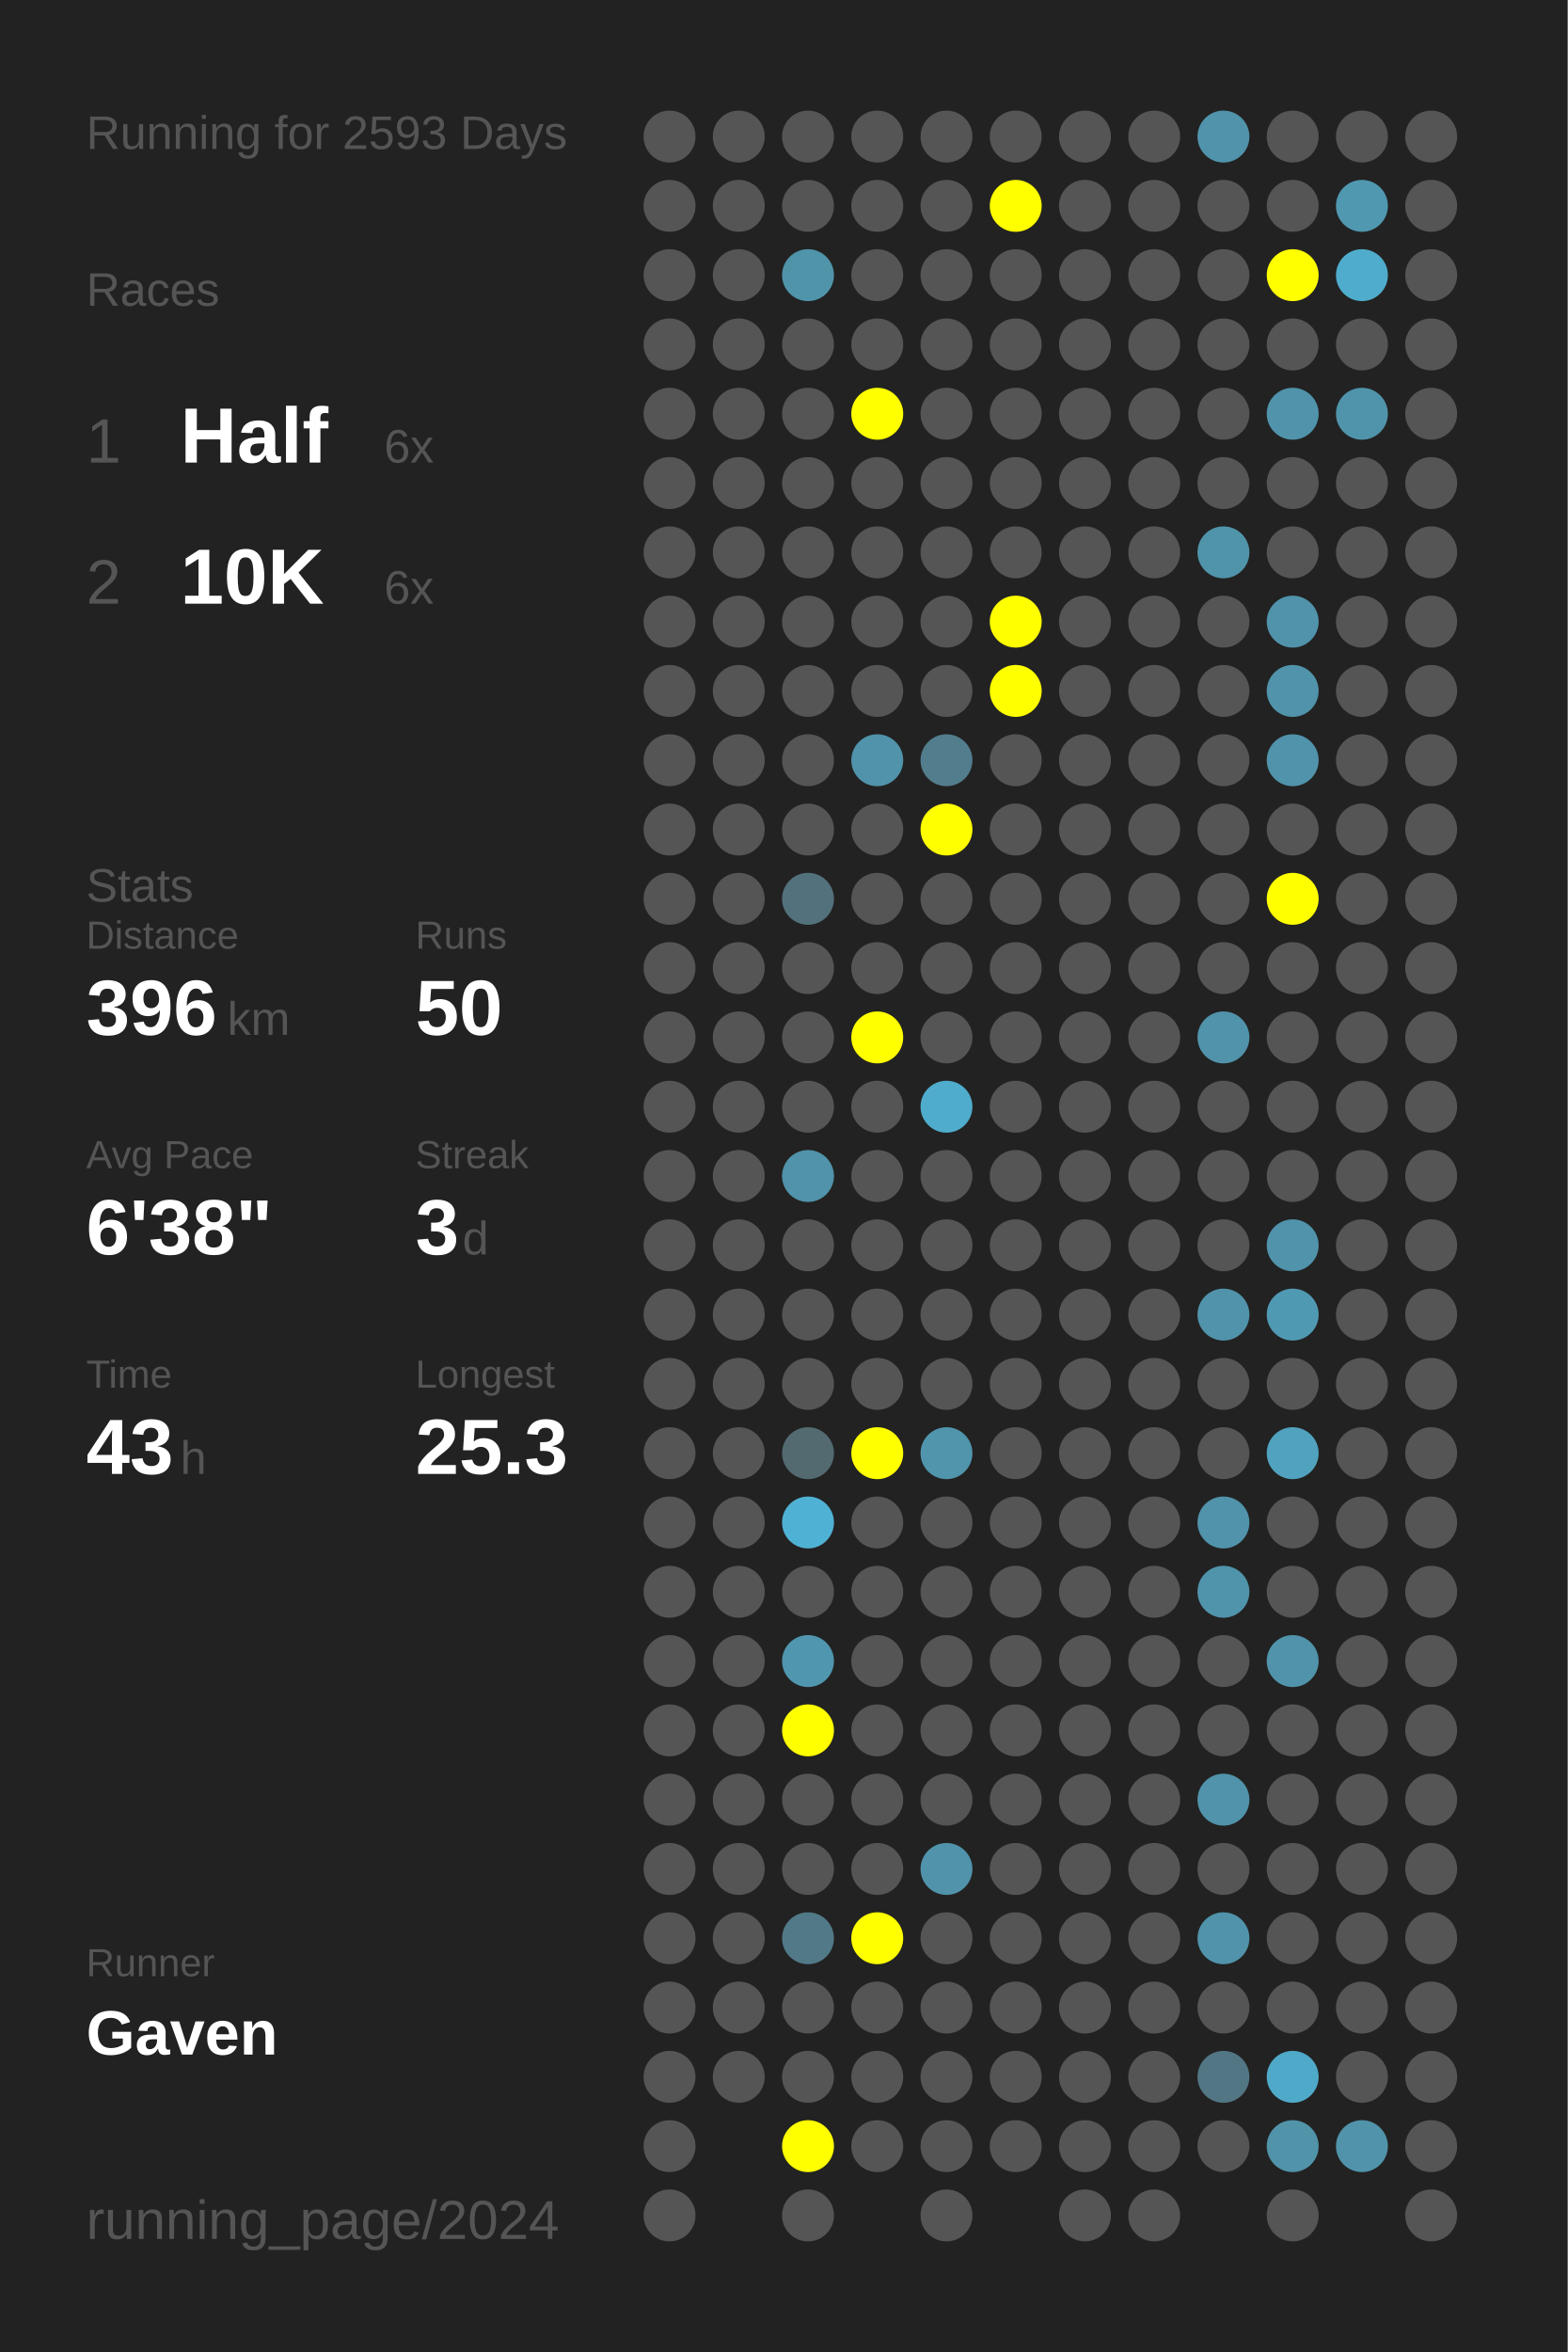
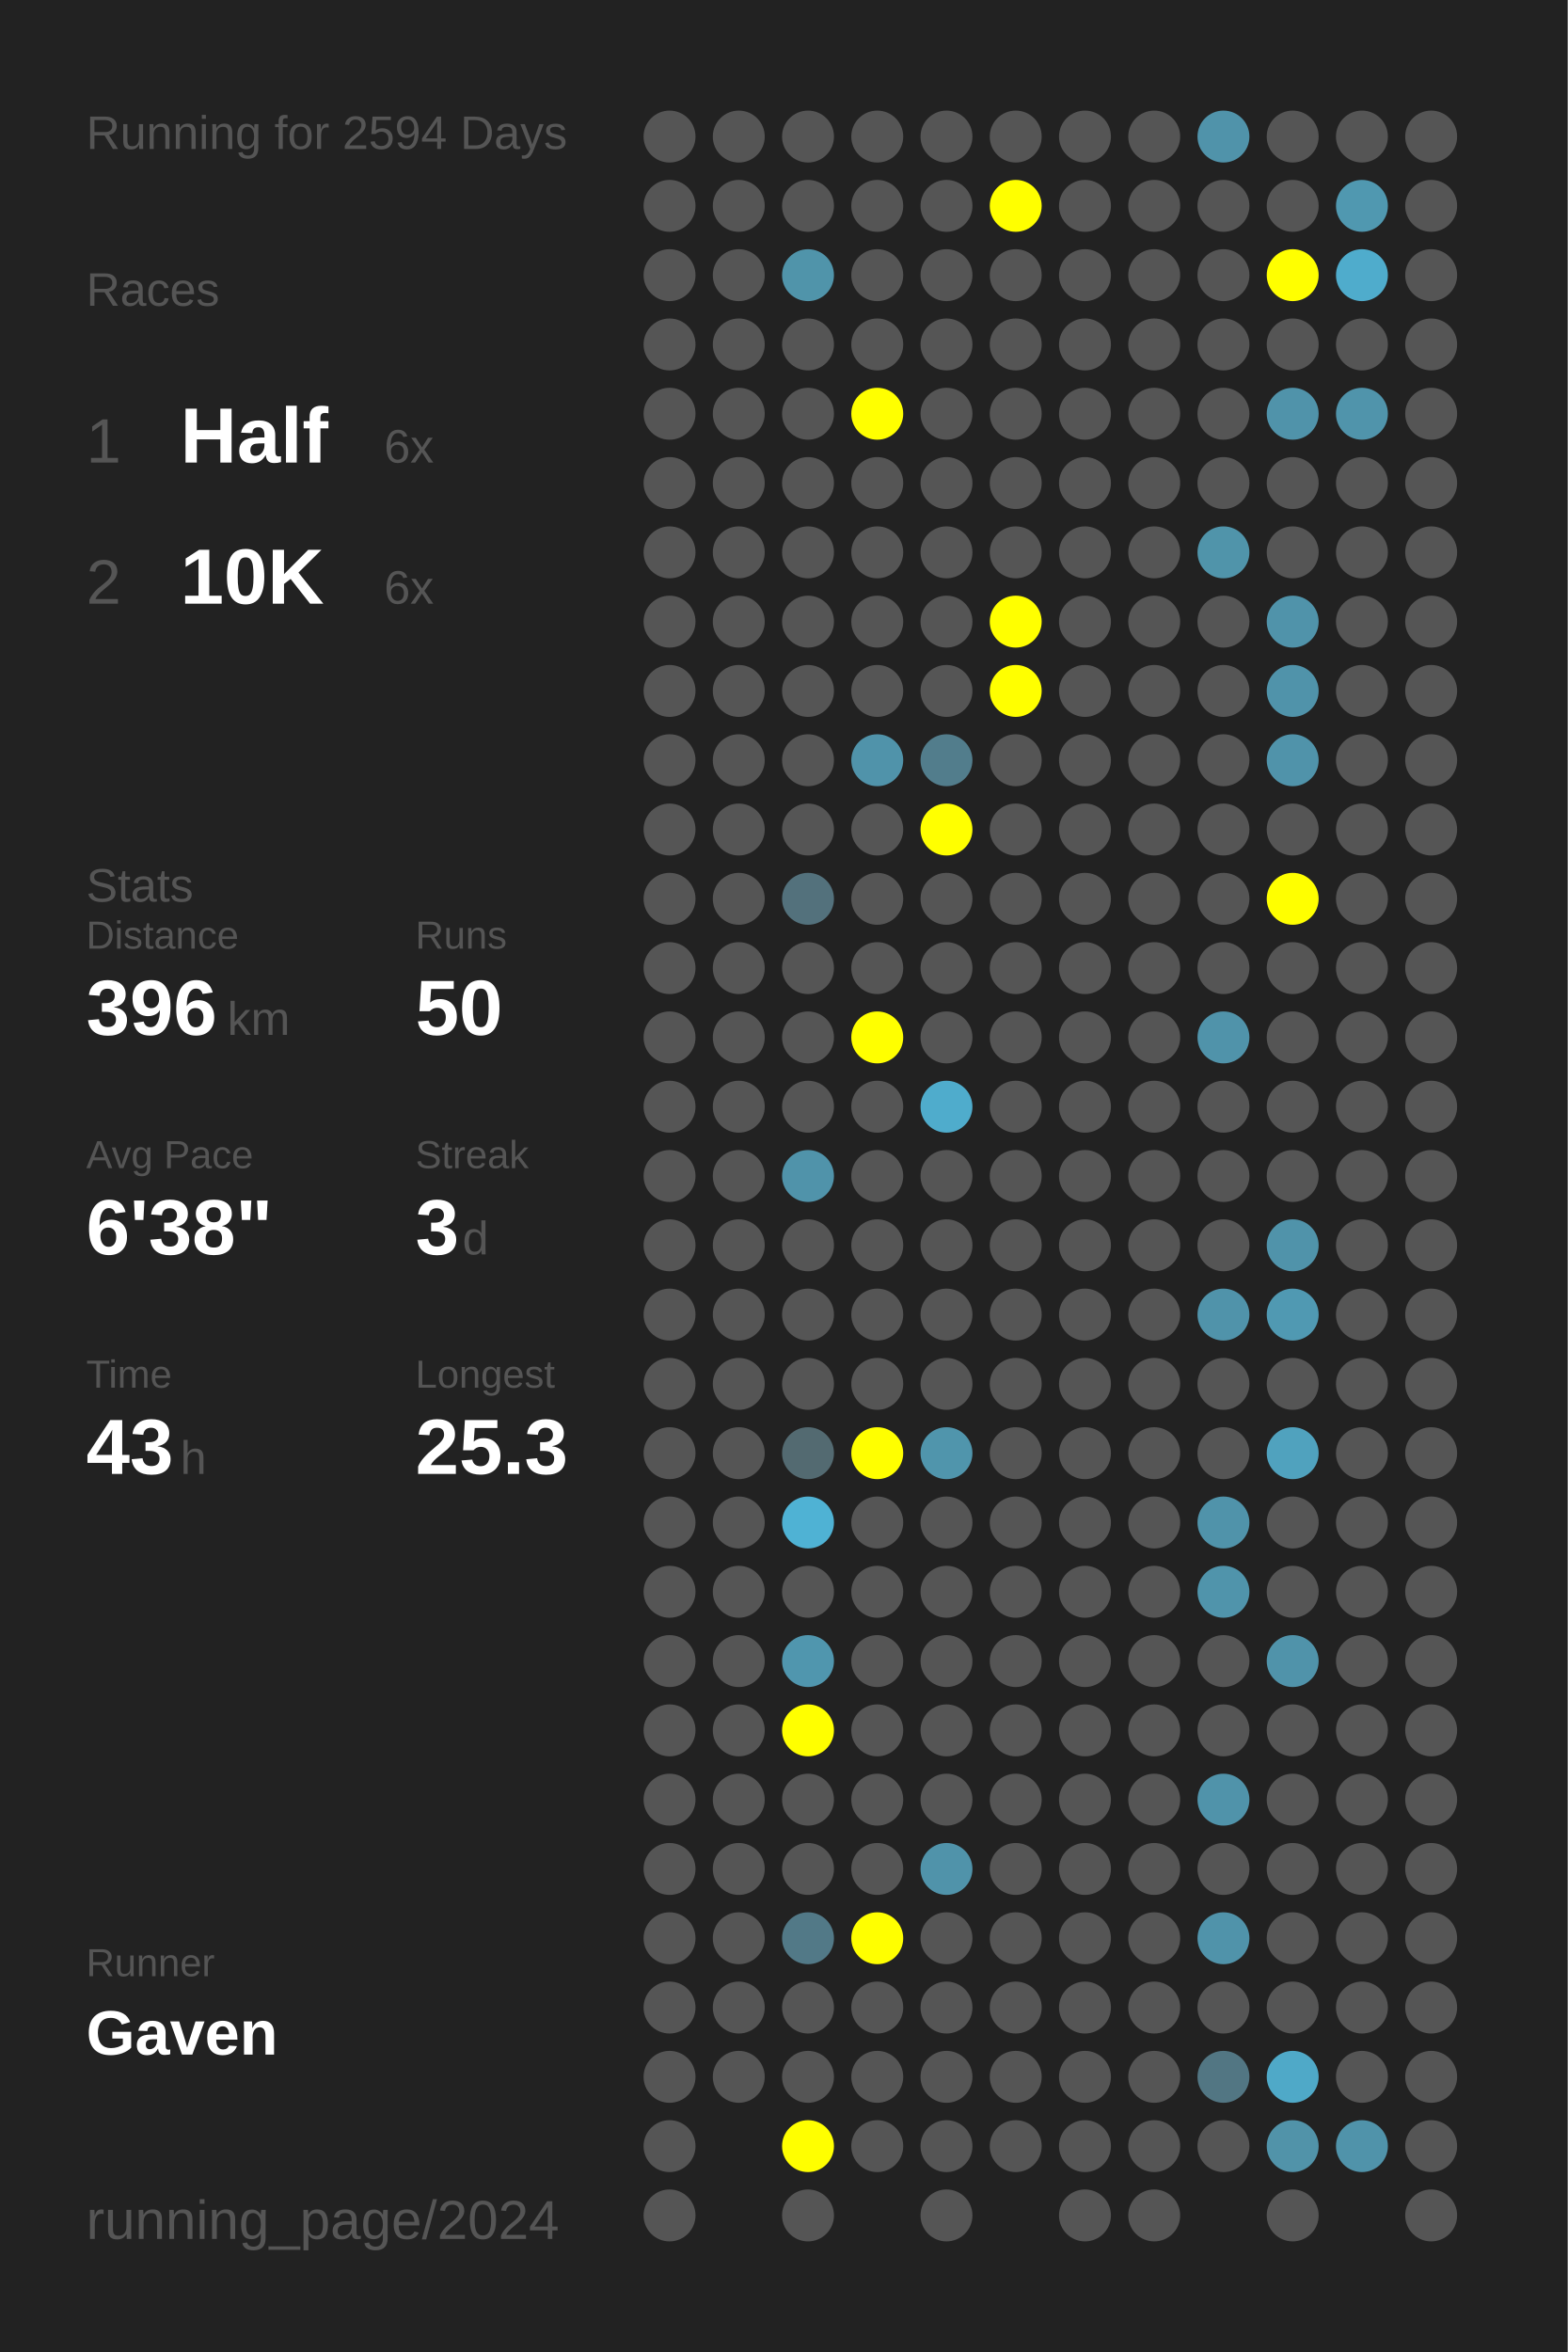
<svg xmlns="http://www.w3.org/2000/svg" baseProfile="full" height="300mm" version="1.1" viewBox="0,0,200,300" width="200mm">
  <defs />
  <rect fill="#222222" height="300" width="200" x="0" y="0" />
-   <text fill="#555555" style="font-size:6px; font-family:Arial;" x="11" y="19">Running for 2593 Days</text>
+   <text fill="#555555" style="font-size:6px; font-family:Arial;" x="11" y="19">Running for 2594 Days</text>
  <text fill="#555555" style="font-size:6px; font-family:Arial;" x="11" y="39">Races</text>
  <text fill="#555555" style="font-size:8px; font-family:Arial;" x="11" y="59">1</text>
  <text fill="#FFFFFF" style="font-size:10px; font-family:Arial; font-weight:bold;" x="23" y="59">Half</text>
  <text fill="#555555" style="font-size:6px; font-family:Arial;" x="49" y="59">6x</text>
  <text fill="#555555" style="font-size:8px; font-family:Arial;" x="11" y="77">2</text>
  <text fill="#FFFFFF" style="font-size:10px; font-family:Arial; font-weight:bold;" x="23" y="77">10K</text>
  <text fill="#555555" style="font-size:6px; font-family:Arial;" x="49" y="77">6x</text>
  <text fill="#555555" style="font-size:6px; font-family:Arial;" x="11" y="115">Stats</text>
  <text fill="#555555" style="font-size:5px; font-family:Arial;" x="11" y="121">Distance</text>
  <text fill="#FFFFFF" style="font-size:10px; font-family:Arial; font-weight:bold;" x="11" y="132">396</text>
  <text fill="#555555" style="font-size:6px; font-family:Arial;" x="29" y="132">km</text>
  <text fill="#555555" style="font-size:5px; font-family:Arial;" x="53" y="121">Runs</text>
  <text fill="#FFFFFF" style="font-size:10px; font-family:Arial; font-weight:bold;" x="53" y="132">50</text>
  <text fill="#555555" style="font-size:5px; font-family:Arial;" x="11" y="149">Avg Pace</text>
  <text fill="#FFFFFF" style="font-size:10px; font-family:Arial; font-weight:bold;" x="11" y="160">6'38"</text>
  <text fill="#555555" style="font-size:5px; font-family:Arial;" x="53" y="149">Streak</text>
  <text fill="#FFFFFF" style="font-size:10px; font-family:Arial; font-weight:bold;" x="53" y="160">3</text>
  <text fill="#555555" style="font-size:6px; font-family:Arial;" x="59" y="160">d</text>
  <text fill="#555555" style="font-size:5px; font-family:Arial;" x="11" y="177">Time</text>
  <text fill="#FFFFFF" style="font-size:10px; font-family:Arial; font-weight:bold;" x="11" y="188">43</text>
  <text fill="#555555" style="font-size:6px; font-family:Arial;" x="23" y="188">h</text>
  <text fill="#555555" style="font-size:5px; font-family:Arial;" x="53" y="177">Longest</text>
  <text fill="#FFFFFF" style="font-size:10px; font-family:Arial; font-weight:bold;" x="53" y="188">25.3</text>
  <text fill="#555555" style="font-size:5px; font-family:Arial;" x="11" y="252.065">Runner</text>
  <text fill="#FFFFFF" style="font-size:8px; font-family:Arial; font-weight:bold;" x="11" y="262.065">Gaven</text>
  <text fill="#555555" style="font-size:7px; font-family:Arial;" x="11" y="285.581">running_page/2024</text>
  <circle cx="85.417" cy="17.419" fill="#555555" r="3.312" />
  <circle cx="85.417" cy="26.258" fill="#555555" r="3.312" />
  <circle cx="85.417" cy="35.097" fill="#555555" r="3.312" />
  <circle cx="85.417" cy="43.935" fill="#555555" r="3.312" />
  <circle cx="85.417" cy="52.774" fill="#555555" r="3.312" />
  <circle cx="85.417" cy="61.613" fill="#555555" r="3.312" />
  <circle cx="85.417" cy="70.452" fill="#555555" r="3.312" />
  <circle cx="85.417" cy="79.29" fill="#555555" r="3.312" />
  <circle cx="85.417" cy="88.129" fill="#555555" r="3.312" />
  <circle cx="85.417" cy="96.968" fill="#555555" r="3.312" />
  <circle cx="85.417" cy="105.806" fill="#555555" r="3.312" />
  <circle cx="85.417" cy="114.645" fill="#555555" r="3.312" />
  <circle cx="85.417" cy="123.484" fill="#555555" r="3.312" />
  <circle cx="85.417" cy="132.323" fill="#555555" r="3.312" />
  <circle cx="85.417" cy="141.161" fill="#555555" r="3.312" />
  <circle cx="85.417" cy="150" fill="#555555" r="3.312" />
  <circle cx="85.417" cy="158.839" fill="#555555" r="3.312" />
  <circle cx="85.417" cy="167.677" fill="#555555" r="3.312" />
  <circle cx="85.417" cy="176.516" fill="#555555" r="3.312" />
  <circle cx="85.417" cy="185.355" fill="#555555" r="3.312" />
  <circle cx="85.417" cy="194.194" fill="#555555" r="3.312" />
  <circle cx="85.417" cy="203.032" fill="#555555" r="3.312" />
  <circle cx="85.417" cy="211.871" fill="#555555" r="3.312" />
  <circle cx="85.417" cy="220.71" fill="#555555" r="3.312" />
  <circle cx="85.417" cy="229.548" fill="#555555" r="3.312" />
  <circle cx="85.417" cy="238.387" fill="#555555" r="3.312" />
  <circle cx="85.417" cy="247.226" fill="#555555" r="3.312" />
  <circle cx="85.417" cy="256.065" fill="#555555" r="3.312" />
  <circle cx="85.417" cy="264.903" fill="#555555" r="3.312" />
  <circle cx="85.417" cy="273.742" fill="#555555" r="3.312" />
  <circle cx="85.417" cy="282.581" fill="#555555" r="3.312" />
  <circle cx="94.25" cy="17.419" fill="#555555" r="3.312" />
  <circle cx="94.25" cy="26.258" fill="#555555" r="3.312" />
  <circle cx="94.25" cy="35.097" fill="#555555" r="3.312" />
  <circle cx="94.25" cy="43.935" fill="#555555" r="3.312" />
  <circle cx="94.25" cy="52.774" fill="#555555" r="3.312" />
  <circle cx="94.25" cy="61.613" fill="#555555" r="3.312" />
  <circle cx="94.25" cy="70.452" fill="#555555" r="3.312" />
  <circle cx="94.25" cy="79.29" fill="#555555" r="3.312" />
  <circle cx="94.25" cy="88.129" fill="#555555" r="3.312" />
  <circle cx="94.25" cy="96.968" fill="#555555" r="3.312" />
  <circle cx="94.25" cy="105.806" fill="#555555" r="3.312" />
  <circle cx="94.25" cy="114.645" fill="#555555" r="3.312" />
  <circle cx="94.25" cy="123.484" fill="#555555" r="3.312" />
  <circle cx="94.25" cy="132.323" fill="#555555" r="3.312" />
  <circle cx="94.25" cy="141.161" fill="#555555" r="3.312" />
  <circle cx="94.25" cy="150" fill="#555555" r="3.312" />
  <circle cx="94.25" cy="158.839" fill="#555555" r="3.312" />
  <circle cx="94.25" cy="167.677" fill="#555555" r="3.312" />
  <circle cx="94.25" cy="176.516" fill="#555555" r="3.312" />
  <circle cx="94.25" cy="185.355" fill="#555555" r="3.312" />
  <circle cx="94.25" cy="194.194" fill="#555555" r="3.312" />
  <circle cx="94.25" cy="203.032" fill="#555555" r="3.312" />
  <circle cx="94.25" cy="211.871" fill="#555555" r="3.312" />
  <circle cx="94.25" cy="220.71" fill="#555555" r="3.312" />
  <circle cx="94.25" cy="229.548" fill="#555555" r="3.312" />
  <circle cx="94.25" cy="238.387" fill="#555555" r="3.312" />
  <circle cx="94.25" cy="247.226" fill="#555555" r="3.312" />
  <circle cx="94.25" cy="256.065" fill="#555555" r="3.312" />
  <circle cx="94.25" cy="264.903" fill="#555555" r="3.312" />
  <circle cx="103.083" cy="17.419" fill="#555555" r="3.312" />
  <circle cx="103.083" cy="26.258" fill="#555555" r="3.312" />
  <circle cx="103.083" cy="35.097" fill="#5094aa" r="3.312" />
  <circle cx="103.083" cy="43.935" fill="#555555" r="3.312" />
  <circle cx="103.083" cy="52.774" fill="#555555" r="3.312" />
  <circle cx="103.083" cy="61.613" fill="#555555" r="3.312" />
  <circle cx="103.083" cy="70.452" fill="#555555" r="3.312" />
  <circle cx="103.083" cy="79.29" fill="#555555" r="3.312" />
  <circle cx="103.083" cy="88.129" fill="#555555" r="3.312" />
  <circle cx="103.083" cy="96.968" fill="#555555" r="3.312" />
  <circle cx="103.083" cy="105.806" fill="#555555" r="3.312" />
  <circle cx="103.083" cy="114.645" fill="#53717c" r="3.312" />
  <circle cx="103.083" cy="123.484" fill="#555555" r="3.312" />
  <circle cx="103.083" cy="132.323" fill="#555555" r="3.312" />
  <circle cx="103.083" cy="141.161" fill="#555555" r="3.312" />
  <circle cx="103.083" cy="150" fill="#5093aa" r="3.312" />
  <circle cx="103.083" cy="158.839" fill="#555555" r="3.312" />
  <circle cx="103.083" cy="167.677" fill="#555555" r="3.312" />
  <circle cx="103.083" cy="176.516" fill="#555555" r="3.312" />
  <circle cx="103.083" cy="185.355" fill="#536a71" r="3.312" />
  <circle cx="103.083" cy="194.194" fill="#4fb2d4" r="3.312" />
  <circle cx="103.083" cy="203.032" fill="#555555" r="3.312" />
  <circle cx="103.083" cy="211.871" fill="#5096ae" r="3.312" />
  <circle cx="103.083" cy="220.71" fill="#FFFF00" r="3.312" />
  <circle cx="103.083" cy="229.548" fill="#555555" r="3.312" />
  <circle cx="103.083" cy="238.387" fill="#555555" r="3.312" />
  <circle cx="103.083" cy="247.226" fill="#527987" r="3.312" />
  <circle cx="103.083" cy="256.065" fill="#555555" r="3.312" />
  <circle cx="103.083" cy="264.903" fill="#555555" r="3.312" />
  <circle cx="103.083" cy="273.742" fill="#FFFF00" r="3.312" />
  <circle cx="103.083" cy="282.581" fill="#555555" r="3.312" />
  <circle cx="111.917" cy="17.419" fill="#555555" r="3.312" />
  <circle cx="111.917" cy="26.258" fill="#555555" r="3.312" />
  <circle cx="111.917" cy="35.097" fill="#555555" r="3.312" />
  <circle cx="111.917" cy="43.935" fill="#555555" r="3.312" />
  <circle cx="111.917" cy="52.774" fill="#FFFF00" r="3.312" />
  <circle cx="111.917" cy="61.613" fill="#555555" r="3.312" />
  <circle cx="111.917" cy="70.452" fill="#555555" r="3.312" />
  <circle cx="111.917" cy="79.29" fill="#555555" r="3.312" />
  <circle cx="111.917" cy="88.129" fill="#555555" r="3.312" />
  <circle cx="111.917" cy="96.968" fill="#5093aa" r="3.312" />
  <circle cx="111.917" cy="105.806" fill="#555555" r="3.312" />
  <circle cx="111.917" cy="114.645" fill="#555555" r="3.312" />
  <circle cx="111.917" cy="123.484" fill="#555555" r="3.312" />
  <circle cx="111.917" cy="132.323" fill="#FFFF00" r="3.312" />
  <circle cx="111.917" cy="141.161" fill="#555555" r="3.312" />
  <circle cx="111.917" cy="150" fill="#555555" r="3.312" />
  <circle cx="111.917" cy="158.839" fill="#555555" r="3.312" />
  <circle cx="111.917" cy="167.677" fill="#555555" r="3.312" />
  <circle cx="111.917" cy="176.516" fill="#555555" r="3.312" />
  <circle cx="111.917" cy="185.355" fill="#FFFF00" r="3.312" />
  <circle cx="111.917" cy="194.194" fill="#555555" r="3.312" />
  <circle cx="111.917" cy="203.032" fill="#555555" r="3.312" />
  <circle cx="111.917" cy="211.871" fill="#555555" r="3.312" />
  <circle cx="111.917" cy="220.71" fill="#555555" r="3.312" />
  <circle cx="111.917" cy="229.548" fill="#555555" r="3.312" />
  <circle cx="111.917" cy="238.387" fill="#555555" r="3.312" />
  <circle cx="111.917" cy="247.226" fill="#FFFF00" r="3.312" />
  <circle cx="111.917" cy="256.065" fill="#555555" r="3.312" />
  <circle cx="111.917" cy="264.903" fill="#555555" r="3.312" />
  <circle cx="111.917" cy="273.742" fill="#555555" r="3.312" />
  <circle cx="120.75" cy="17.419" fill="#555555" r="3.312" />
  <circle cx="120.75" cy="26.258" fill="#555555" r="3.312" />
  <circle cx="120.75" cy="35.097" fill="#555555" r="3.312" />
  <circle cx="120.75" cy="43.935" fill="#555555" r="3.312" />
  <circle cx="120.75" cy="52.774" fill="#555555" r="3.312" />
  <circle cx="120.75" cy="61.613" fill="#555555" r="3.312" />
  <circle cx="120.75" cy="70.452" fill="#555555" r="3.312" />
  <circle cx="120.75" cy="79.29" fill="#555555" r="3.312" />
  <circle cx="120.75" cy="88.129" fill="#555555" r="3.312" />
  <circle cx="120.75" cy="96.968" fill="#527d8c" r="3.312" />
  <circle cx="120.75" cy="105.806" fill="#FFFF00" r="3.312" />
  <circle cx="120.75" cy="114.645" fill="#555555" r="3.312" />
  <circle cx="120.75" cy="123.484" fill="#555555" r="3.312" />
  <circle cx="120.75" cy="132.323" fill="#555555" r="3.312" />
  <circle cx="120.75" cy="141.161" fill="#4faccc" r="3.312" />
  <circle cx="120.75" cy="150" fill="#555555" r="3.312" />
  <circle cx="120.75" cy="158.839" fill="#555555" r="3.312" />
  <circle cx="120.75" cy="167.677" fill="#555555" r="3.312" />
  <circle cx="120.75" cy="176.516" fill="#555555" r="3.312" />
  <circle cx="120.75" cy="185.355" fill="#5095ac" r="3.312" />
  <circle cx="120.75" cy="194.194" fill="#555555" r="3.312" />
  <circle cx="120.75" cy="203.032" fill="#555555" r="3.312" />
  <circle cx="120.75" cy="211.871" fill="#555555" r="3.312" />
  <circle cx="120.75" cy="220.71" fill="#555555" r="3.312" />
  <circle cx="120.75" cy="229.548" fill="#555555" r="3.312" />
  <circle cx="120.75" cy="238.387" fill="#5093aa" r="3.312" />
  <circle cx="120.75" cy="247.226" fill="#555555" r="3.312" />
  <circle cx="120.75" cy="256.065" fill="#555555" r="3.312" />
  <circle cx="120.75" cy="264.903" fill="#555555" r="3.312" />
  <circle cx="120.75" cy="273.742" fill="#555555" r="3.312" />
  <circle cx="120.75" cy="282.581" fill="#555555" r="3.312" />
  <circle cx="129.583" cy="17.419" fill="#555555" r="3.312" />
  <circle cx="129.583" cy="26.258" fill="#FFFF00" r="3.312" />
  <circle cx="129.583" cy="35.097" fill="#555555" r="3.312" />
  <circle cx="129.583" cy="43.935" fill="#555555" r="3.312" />
  <circle cx="129.583" cy="52.774" fill="#555555" r="3.312" />
  <circle cx="129.583" cy="61.613" fill="#555555" r="3.312" />
  <circle cx="129.583" cy="70.452" fill="#555555" r="3.312" />
  <circle cx="129.583" cy="79.29" fill="#FFFF00" r="3.312" />
  <circle cx="129.583" cy="88.129" fill="#FFFF00" r="3.312" />
  <circle cx="129.583" cy="96.968" fill="#555555" r="3.312" />
  <circle cx="129.583" cy="105.806" fill="#555555" r="3.312" />
  <circle cx="129.583" cy="114.645" fill="#555555" r="3.312" />
  <circle cx="129.583" cy="123.484" fill="#555555" r="3.312" />
  <circle cx="129.583" cy="132.323" fill="#555555" r="3.312" />
  <circle cx="129.583" cy="141.161" fill="#555555" r="3.312" />
  <circle cx="129.583" cy="150" fill="#555555" r="3.312" />
  <circle cx="129.583" cy="158.839" fill="#555555" r="3.312" />
  <circle cx="129.583" cy="167.677" fill="#555555" r="3.312" />
  <circle cx="129.583" cy="176.516" fill="#555555" r="3.312" />
  <circle cx="129.583" cy="185.355" fill="#555555" r="3.312" />
  <circle cx="129.583" cy="194.194" fill="#555555" r="3.312" />
  <circle cx="129.583" cy="203.032" fill="#555555" r="3.312" />
  <circle cx="129.583" cy="211.871" fill="#555555" r="3.312" />
  <circle cx="129.583" cy="220.71" fill="#555555" r="3.312" />
  <circle cx="129.583" cy="229.548" fill="#555555" r="3.312" />
  <circle cx="129.583" cy="238.387" fill="#555555" r="3.312" />
  <circle cx="129.583" cy="247.226" fill="#555555" r="3.312" />
  <circle cx="129.583" cy="256.065" fill="#555555" r="3.312" />
  <circle cx="129.583" cy="264.903" fill="#555555" r="3.312" />
  <circle cx="129.583" cy="273.742" fill="#555555" r="3.312" />
  <circle cx="138.417" cy="17.419" fill="#555555" r="3.312" />
  <circle cx="138.417" cy="26.258" fill="#555555" r="3.312" />
  <circle cx="138.417" cy="35.097" fill="#555555" r="3.312" />
  <circle cx="138.417" cy="43.935" fill="#555555" r="3.312" />
  <circle cx="138.417" cy="52.774" fill="#555555" r="3.312" />
  <circle cx="138.417" cy="61.613" fill="#555555" r="3.312" />
  <circle cx="138.417" cy="70.452" fill="#555555" r="3.312" />
  <circle cx="138.417" cy="79.29" fill="#555555" r="3.312" />
  <circle cx="138.417" cy="88.129" fill="#555555" r="3.312" />
  <circle cx="138.417" cy="96.968" fill="#555555" r="3.312" />
  <circle cx="138.417" cy="105.806" fill="#555555" r="3.312" />
  <circle cx="138.417" cy="114.645" fill="#555555" r="3.312" />
  <circle cx="138.417" cy="123.484" fill="#555555" r="3.312" />
  <circle cx="138.417" cy="132.323" fill="#555555" r="3.312" />
  <circle cx="138.417" cy="141.161" fill="#555555" r="3.312" />
  <circle cx="138.417" cy="150" fill="#555555" r="3.312" />
  <circle cx="138.417" cy="158.839" fill="#555555" r="3.312" />
  <circle cx="138.417" cy="167.677" fill="#555555" r="3.312" />
  <circle cx="138.417" cy="176.516" fill="#555555" r="3.312" />
  <circle cx="138.417" cy="185.355" fill="#555555" r="3.312" />
  <circle cx="138.417" cy="194.194" fill="#555555" r="3.312" />
  <circle cx="138.417" cy="203.032" fill="#555555" r="3.312" />
  <circle cx="138.417" cy="211.871" fill="#555555" r="3.312" />
  <circle cx="138.417" cy="220.71" fill="#555555" r="3.312" />
  <circle cx="138.417" cy="229.548" fill="#555555" r="3.312" />
  <circle cx="138.417" cy="238.387" fill="#555555" r="3.312" />
  <circle cx="138.417" cy="247.226" fill="#555555" r="3.312" />
  <circle cx="138.417" cy="256.065" fill="#555555" r="3.312" />
  <circle cx="138.417" cy="264.903" fill="#555555" r="3.312" />
  <circle cx="138.417" cy="273.742" fill="#555555" r="3.312" />
  <circle cx="138.417" cy="282.581" fill="#555555" r="3.312" />
  <circle cx="147.25" cy="17.419" fill="#555555" r="3.312" />
  <circle cx="147.25" cy="26.258" fill="#555555" r="3.312" />
  <circle cx="147.25" cy="35.097" fill="#555555" r="3.312" />
  <circle cx="147.25" cy="43.935" fill="#555555" r="3.312" />
  <circle cx="147.25" cy="52.774" fill="#555555" r="3.312" />
  <circle cx="147.25" cy="61.613" fill="#555555" r="3.312" />
  <circle cx="147.25" cy="70.452" fill="#555555" r="3.312" />
  <circle cx="147.25" cy="79.29" fill="#555555" r="3.312" />
  <circle cx="147.25" cy="88.129" fill="#555555" r="3.312" />
  <circle cx="147.25" cy="96.968" fill="#555555" r="3.312" />
  <circle cx="147.25" cy="105.806" fill="#555555" r="3.312" />
  <circle cx="147.25" cy="114.645" fill="#555555" r="3.312" />
  <circle cx="147.25" cy="123.484" fill="#555555" r="3.312" />
  <circle cx="147.25" cy="132.323" fill="#555555" r="3.312" />
  <circle cx="147.25" cy="141.161" fill="#555555" r="3.312" />
  <circle cx="147.25" cy="150" fill="#555555" r="3.312" />
  <circle cx="147.25" cy="158.839" fill="#555555" r="3.312" />
  <circle cx="147.25" cy="167.677" fill="#555555" r="3.312" />
  <circle cx="147.25" cy="176.516" fill="#555555" r="3.312" />
  <circle cx="147.25" cy="185.355" fill="#555555" r="3.312" />
  <circle cx="147.25" cy="194.194" fill="#555555" r="3.312" />
  <circle cx="147.25" cy="203.032" fill="#555555" r="3.312" />
  <circle cx="147.25" cy="211.871" fill="#555555" r="3.312" />
  <circle cx="147.25" cy="220.71" fill="#555555" r="3.312" />
  <circle cx="147.25" cy="229.548" fill="#555555" r="3.312" />
  <circle cx="147.25" cy="238.387" fill="#555555" r="3.312" />
  <circle cx="147.25" cy="247.226" fill="#555555" r="3.312" />
  <circle cx="147.25" cy="256.065" fill="#555555" r="3.312" />
  <circle cx="147.25" cy="264.903" fill="#555555" r="3.312" />
  <circle cx="147.25" cy="273.742" fill="#555555" r="3.312" />
  <circle cx="147.25" cy="282.581" fill="#555555" r="3.312" />
  <circle cx="156.083" cy="17.419" fill="#5093aa" r="3.312" />
  <circle cx="156.083" cy="26.258" fill="#555555" r="3.312" />
  <circle cx="156.083" cy="35.097" fill="#555555" r="3.312" />
  <circle cx="156.083" cy="43.935" fill="#555555" r="3.312" />
  <circle cx="156.083" cy="52.774" fill="#555555" r="3.312" />
  <circle cx="156.083" cy="61.613" fill="#555555" r="3.312" />
  <circle cx="156.083" cy="70.452" fill="#5094aa" r="3.312" />
  <circle cx="156.083" cy="79.29" fill="#555555" r="3.312" />
  <circle cx="156.083" cy="88.129" fill="#555555" r="3.312" />
  <circle cx="156.083" cy="96.968" fill="#555555" r="3.312" />
  <circle cx="156.083" cy="105.806" fill="#555555" r="3.312" />
  <circle cx="156.083" cy="114.645" fill="#555555" r="3.312" />
  <circle cx="156.083" cy="123.484" fill="#555555" r="3.312" />
  <circle cx="156.083" cy="132.323" fill="#5093aa" r="3.312" />
  <circle cx="156.083" cy="141.161" fill="#555555" r="3.312" />
  <circle cx="156.083" cy="150" fill="#555555" r="3.312" />
  <circle cx="156.083" cy="158.839" fill="#555555" r="3.312" />
  <circle cx="156.083" cy="167.677" fill="#5093aa" r="3.312" />
  <circle cx="156.083" cy="176.516" fill="#555555" r="3.312" />
  <circle cx="156.083" cy="185.355" fill="#555555" r="3.312" />
  <circle cx="156.083" cy="194.194" fill="#5093aa" r="3.312" />
  <circle cx="156.083" cy="203.032" fill="#5094ab" r="3.312" />
  <circle cx="156.083" cy="211.871" fill="#555555" r="3.312" />
  <circle cx="156.083" cy="220.71" fill="#555555" r="3.312" />
  <circle cx="156.083" cy="229.548" fill="#5093aa" r="3.312" />
  <circle cx="156.083" cy="238.387" fill="#555555" r="3.312" />
  <circle cx="156.083" cy="247.226" fill="#5093aa" r="3.312" />
  <circle cx="156.083" cy="256.065" fill="#555555" r="3.312" />
  <circle cx="156.083" cy="264.903" fill="#527683" r="3.312" />
  <circle cx="156.083" cy="273.742" fill="#555555" r="3.312" />
  <circle cx="164.917" cy="17.419" fill="#555555" r="3.312" />
  <circle cx="164.917" cy="26.258" fill="#555555" r="3.312" />
  <circle cx="164.917" cy="35.097" fill="#FFFF00" r="3.312" />
  <circle cx="164.917" cy="43.935" fill="#555555" r="3.312" />
  <circle cx="164.917" cy="52.774" fill="#5093aa" r="3.312" />
  <circle cx="164.917" cy="61.613" fill="#555555" r="3.312" />
  <circle cx="164.917" cy="70.452" fill="#555555" r="3.312" />
  <circle cx="164.917" cy="79.29" fill="#5093aa" r="3.312" />
  <circle cx="164.917" cy="88.129" fill="#5093aa" r="3.312" />
  <circle cx="164.917" cy="96.968" fill="#5093aa" r="3.312" />
  <circle cx="164.917" cy="105.806" fill="#555555" r="3.312" />
  <circle cx="164.917" cy="114.645" fill="#FFFF00" r="3.312" />
  <circle cx="164.917" cy="123.484" fill="#555555" r="3.312" />
  <circle cx="164.917" cy="132.323" fill="#555555" r="3.312" />
  <circle cx="164.917" cy="141.161" fill="#555555" r="3.312" />
  <circle cx="164.917" cy="150" fill="#555555" r="3.312" />
  <circle cx="164.917" cy="158.839" fill="#5093aa" r="3.312" />
  <circle cx="164.917" cy="167.677" fill="#5099b2" r="3.312" />
  <circle cx="164.917" cy="176.516" fill="#555555" r="3.312" />
  <circle cx="164.917" cy="185.355" fill="#50a2be" r="3.312" />
  <circle cx="164.917" cy="194.194" fill="#555555" r="3.312" />
  <circle cx="164.917" cy="203.032" fill="#555555" r="3.312" />
  <circle cx="164.917" cy="211.871" fill="#5093aa" r="3.312" />
  <circle cx="164.917" cy="220.71" fill="#555555" r="3.312" />
  <circle cx="164.917" cy="229.548" fill="#555555" r="3.312" />
  <circle cx="164.917" cy="238.387" fill="#555555" r="3.312" />
  <circle cx="164.917" cy="247.226" fill="#555555" r="3.312" />
  <circle cx="164.917" cy="256.065" fill="#555555" r="3.312" />
  <circle cx="164.917" cy="264.903" fill="#4fa9c8" r="3.312" />
  <circle cx="164.917" cy="273.742" fill="#5193a9" r="3.312" />
  <circle cx="164.917" cy="282.581" fill="#555555" r="3.312" />
  <circle cx="173.75" cy="17.419" fill="#555555" r="3.312" />
  <circle cx="173.75" cy="26.258" fill="#5098b0" r="3.312" />
  <circle cx="173.75" cy="35.097" fill="#4faccc" r="3.312" />
  <circle cx="173.75" cy="43.935" fill="#555555" r="3.312" />
  <circle cx="173.75" cy="52.774" fill="#5094ab" r="3.312" />
  <circle cx="173.75" cy="61.613" fill="#555555" r="3.312" />
  <circle cx="173.75" cy="70.452" fill="#555555" r="3.312" />
  <circle cx="173.75" cy="79.29" fill="#555555" r="3.312" />
  <circle cx="173.75" cy="88.129" fill="#555555" r="3.312" />
  <circle cx="173.75" cy="96.968" fill="#555555" r="3.312" />
  <circle cx="173.75" cy="105.806" fill="#555555" r="3.312" />
  <circle cx="173.75" cy="114.645" fill="#555555" r="3.312" />
  <circle cx="173.75" cy="123.484" fill="#555555" r="3.312" />
  <circle cx="173.75" cy="132.323" fill="#555555" r="3.312" />
  <circle cx="173.75" cy="141.161" fill="#555555" r="3.312" />
  <circle cx="173.75" cy="150" fill="#555555" r="3.312" />
  <circle cx="173.75" cy="158.839" fill="#555555" r="3.312" />
  <circle cx="173.75" cy="167.677" fill="#555555" r="3.312" />
  <circle cx="173.75" cy="176.516" fill="#555555" r="3.312" />
  <circle cx="173.75" cy="185.355" fill="#555555" r="3.312" />
  <circle cx="173.75" cy="194.194" fill="#555555" r="3.312" />
  <circle cx="173.75" cy="203.032" fill="#555555" r="3.312" />
  <circle cx="173.75" cy="211.871" fill="#555555" r="3.312" />
  <circle cx="173.75" cy="220.71" fill="#555555" r="3.312" />
  <circle cx="173.75" cy="229.548" fill="#555555" r="3.312" />
  <circle cx="173.75" cy="238.387" fill="#555555" r="3.312" />
  <circle cx="173.75" cy="247.226" fill="#555555" r="3.312" />
  <circle cx="173.75" cy="256.065" fill="#555555" r="3.312" />
  <circle cx="173.75" cy="264.903" fill="#555555" r="3.312" />
  <circle cx="173.75" cy="273.742" fill="#5093aa" r="3.312" />
  <circle cx="182.583" cy="17.419" fill="#555555" r="3.312" />
  <circle cx="182.583" cy="26.258" fill="#555555" r="3.312" />
  <circle cx="182.583" cy="35.097" fill="#555555" r="3.312" />
  <circle cx="182.583" cy="43.935" fill="#555555" r="3.312" />
  <circle cx="182.583" cy="52.774" fill="#555555" r="3.312" />
  <circle cx="182.583" cy="61.613" fill="#555555" r="3.312" />
  <circle cx="182.583" cy="70.452" fill="#555555" r="3.312" />
  <circle cx="182.583" cy="79.29" fill="#555555" r="3.312" />
  <circle cx="182.583" cy="88.129" fill="#555555" r="3.312" />
  <circle cx="182.583" cy="96.968" fill="#555555" r="3.312" />
  <circle cx="182.583" cy="105.806" fill="#555555" r="3.312" />
  <circle cx="182.583" cy="114.645" fill="#555555" r="3.312" />
  <circle cx="182.583" cy="123.484" fill="#555555" r="3.312" />
  <circle cx="182.583" cy="132.323" fill="#555555" r="3.312" />
  <circle cx="182.583" cy="141.161" fill="#555555" r="3.312" />
  <circle cx="182.583" cy="150" fill="#555555" r="3.312" />
  <circle cx="182.583" cy="158.839" fill="#555555" r="3.312" />
  <circle cx="182.583" cy="167.677" fill="#555555" r="3.312" />
  <circle cx="182.583" cy="176.516" fill="#555555" r="3.312" />
  <circle cx="182.583" cy="185.355" fill="#555555" r="3.312" />
  <circle cx="182.583" cy="194.194" fill="#555555" r="3.312" />
  <circle cx="182.583" cy="203.032" fill="#555555" r="3.312" />
  <circle cx="182.583" cy="211.871" fill="#555555" r="3.312" />
  <circle cx="182.583" cy="220.71" fill="#555555" r="3.312" />
  <circle cx="182.583" cy="229.548" fill="#555555" r="3.312" />
  <circle cx="182.583" cy="238.387" fill="#555555" r="3.312" />
  <circle cx="182.583" cy="247.226" fill="#555555" r="3.312" />
  <circle cx="182.583" cy="256.065" fill="#555555" r="3.312" />
  <circle cx="182.583" cy="264.903" fill="#555555" r="3.312" />
  <circle cx="182.583" cy="273.742" fill="#555555" r="3.312" />
  <circle cx="182.583" cy="282.581" fill="#555555" r="3.312" />
</svg>
